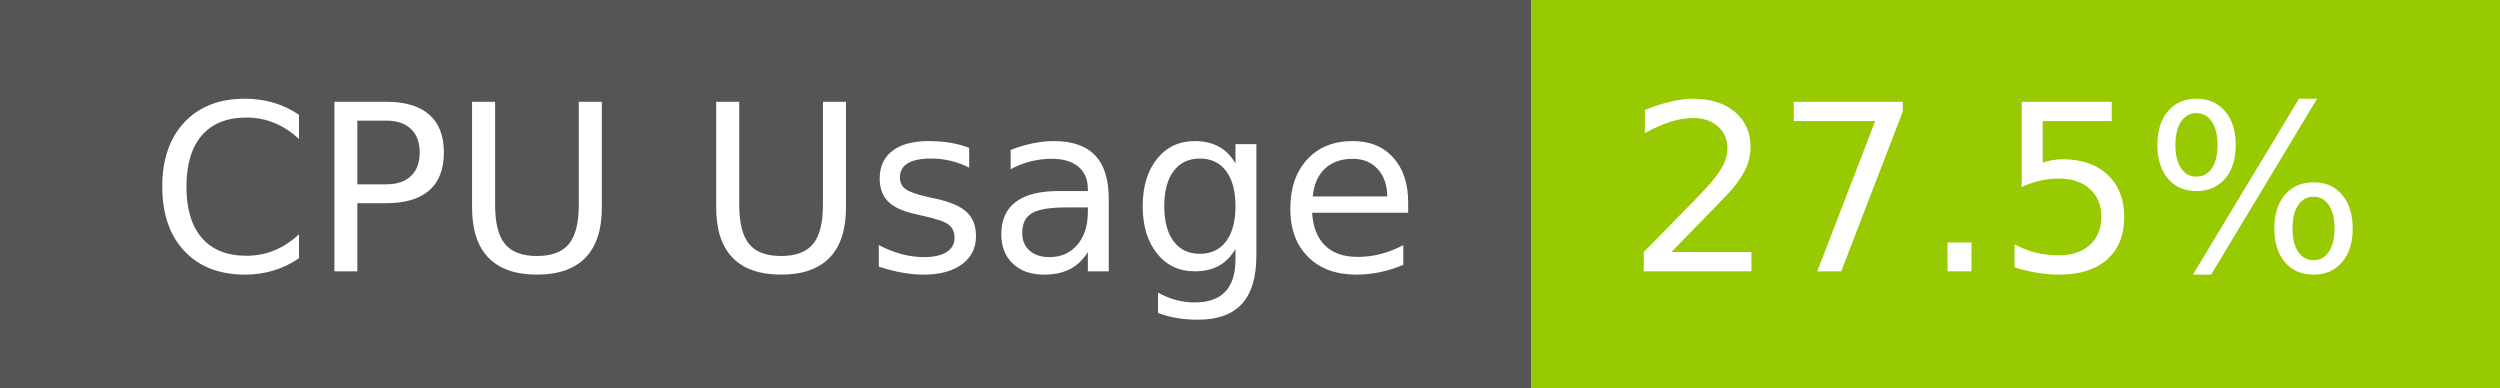
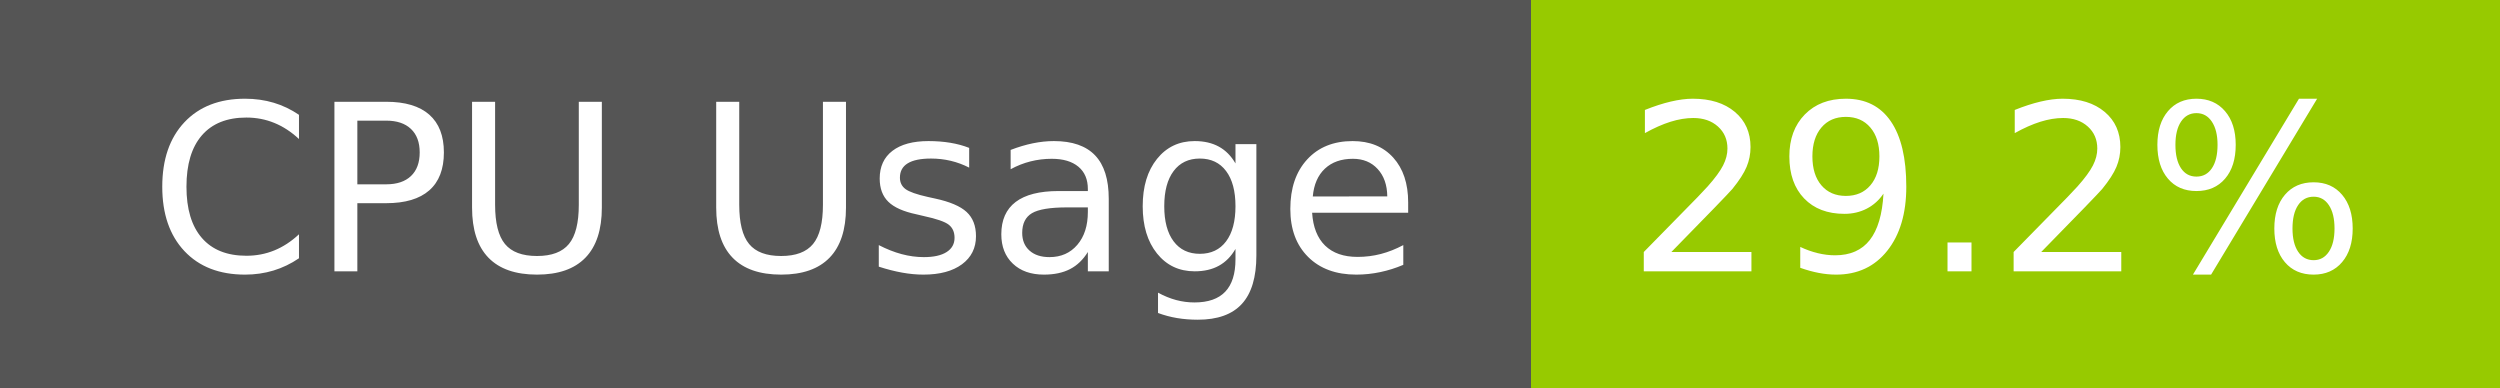
- <svg xmlns="http://www.w3.org/2000/svg" width="129" height="20" role="img" aria-label="CPU Usage: 27.5%">
+ <svg xmlns="http://www.w3.org/2000/svg" width="129" height="20" role="img" aria-label="CPU Usage: 29.2%">
  <g shape-rendering="crispEdges">
    <rect width="79" height="20" fill="#555" />
    <rect x="79" width="50" height="20" fill="#97ca00" />
  </g>
  <g fill="#fff" text-anchor="middle" font-family="Verdana,Geneva,DejaVu Sans,sans-serif" text-rendering="geometricPrecision" font-size="120">
    <text x="405" y="140" transform="scale(.1)" fill="#fff" textLength="665">CPU Usage</text>
-     <text x="1030" y="140" transform="scale(.1)" fill="#fff" textLength="390">27.5%</text>
+     <text x="1030" y="140" transform="scale(.1)" fill="#fff" textLength="390">29.2%</text>
  </g>
</svg>
